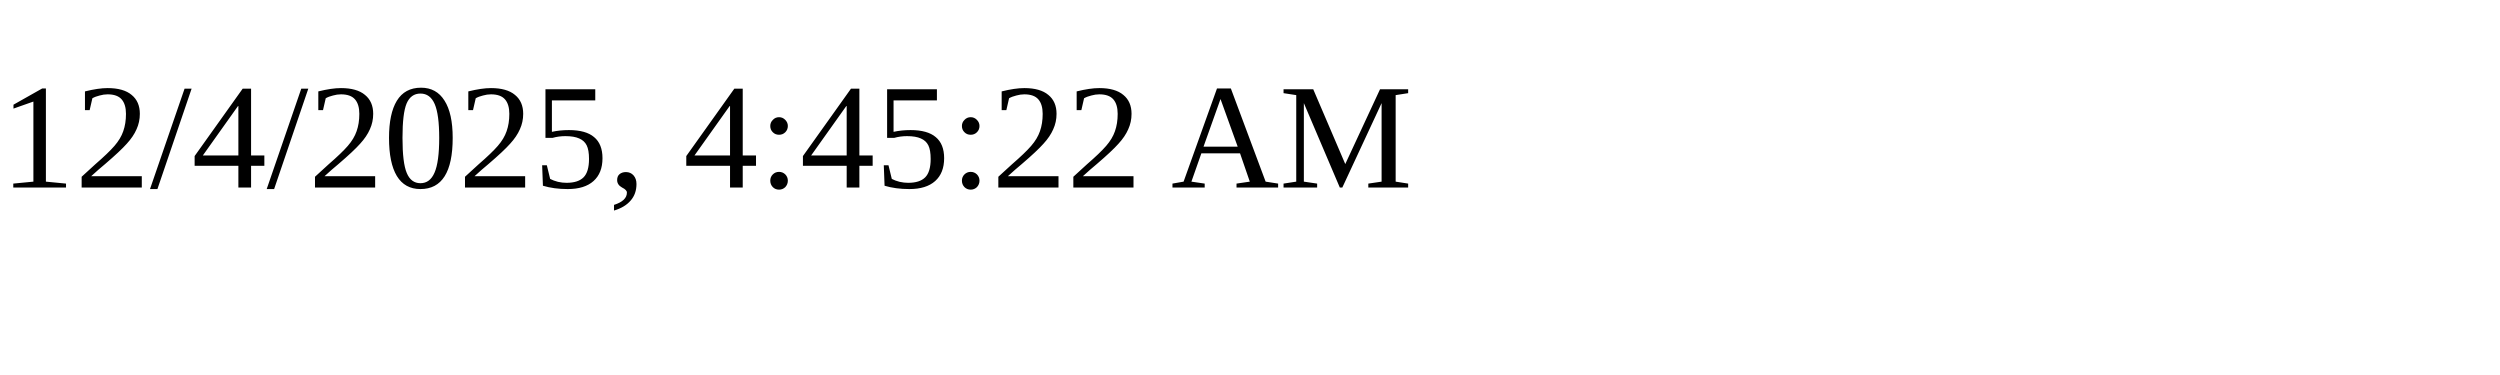
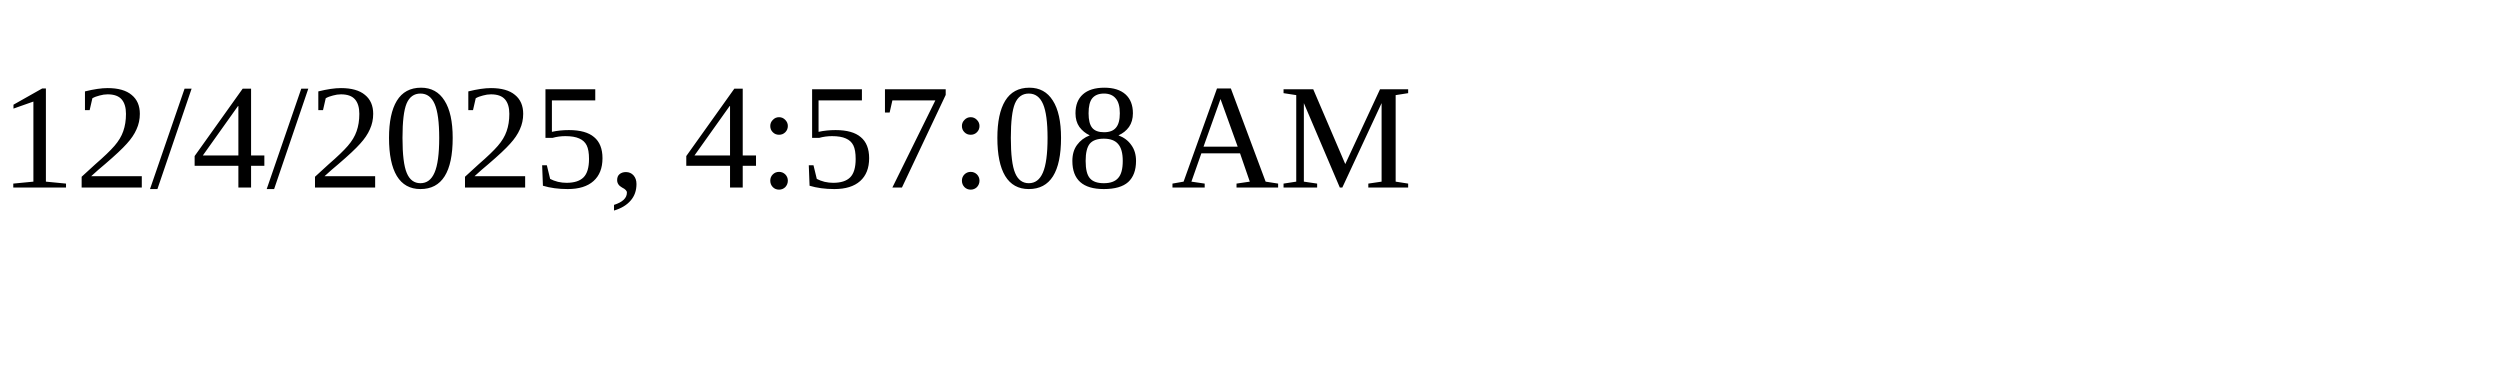
<svg xmlns="http://www.w3.org/2000/svg" height="30" width="200">
-   <text x="0" y="15">12/4/2025, 4:45:22 AM</text>
+   <text x="0" y="15">12/4/2025, 4:57:08 AM</text>
</svg>
